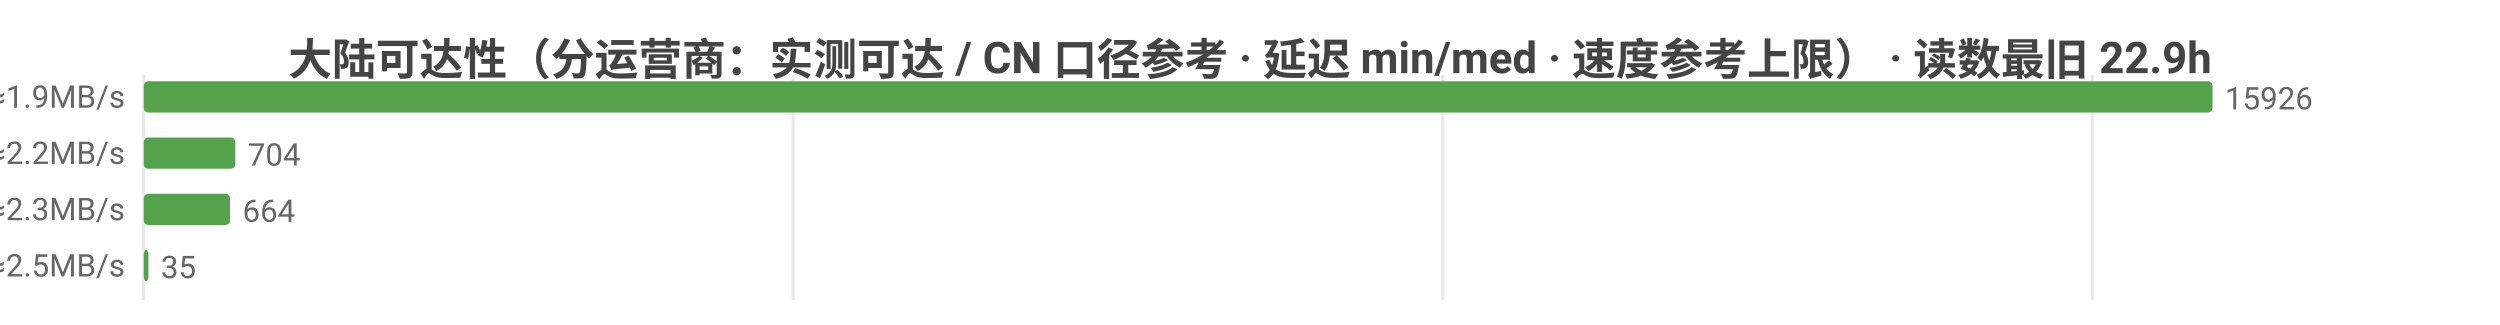
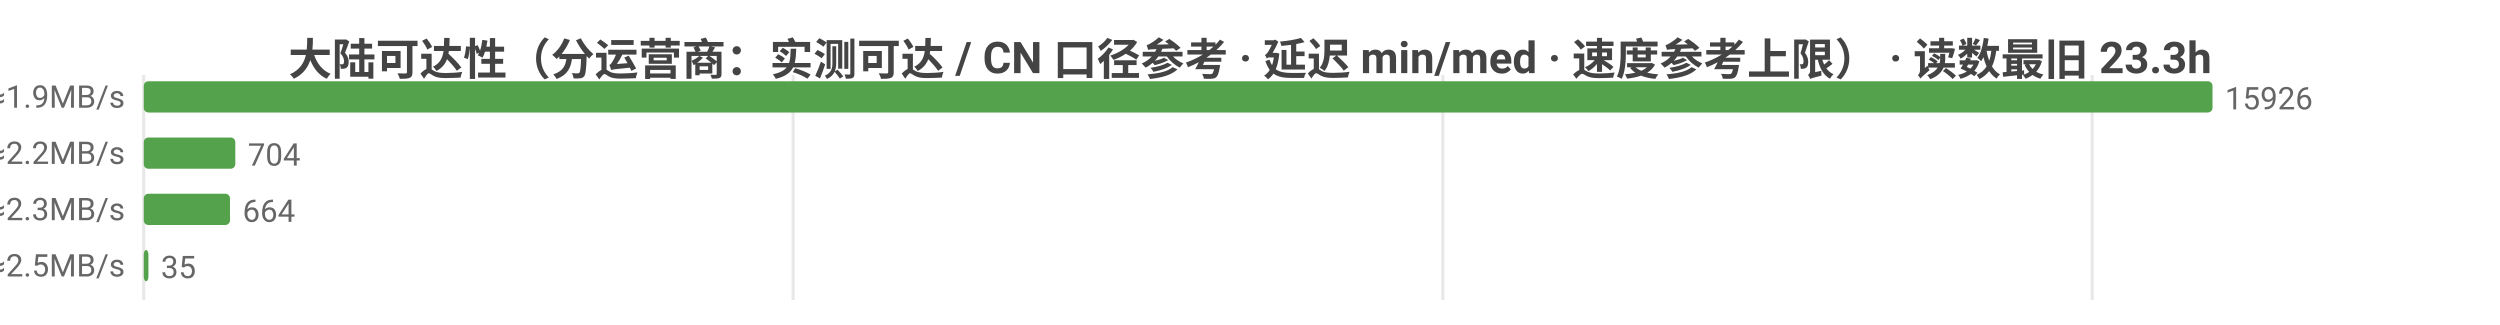
<svg xmlns="http://www.w3.org/2000/svg" width="800" height="104" viewBox="0 0 800 104">
  <rect width="800" height="104" fill="#ffffff" />
  <style>text{font-family:system-ui,-apple-system,'Segoe UI',Roboto,'PingFang SC','Microsoft YaHei','Noto Sans CJK SC',sans-serif}.g{stroke:#e8e8e8;stroke-width:1}.a{stroke:#999;stroke-width:1}.t{font-size:10px;fill:#666}.m{font-size:10px;text-anchor:middle;fill:#666}.e{font-size:10px;text-anchor:end;fill:#666}.l{font-size:11px;fill:#333}.tt{font-size:14px;font-weight:600;text-anchor:middle;fill:#444}.em{font-size:13px;text-anchor:middle;fill:#999}</style>
-   <text class="tt" x="400.0" y="24">大陆可达性（分运营商：实测可达 / CN 口径参考 · 延迟 min/med · 速度参考上限） · 读数最旧 22.9h</text>
+   <text class="tt" x="400.0" y="24">大陆可达性（分运营商：实测可达 / CN 口径参考 · 延迟 min/med · 速度参考上限） · 读数最旧 23.3h</text>
  <line class="g" x1="46" y1="24" x2="46" y2="96" />
  <line class="g" x1="253.8" y1="24" x2="253.8" y2="96" />
  <line class="g" x1="461.7" y1="24" x2="461.7" y2="96" />
  <line class="g" x1="669.5" y1="24" x2="669.5" y2="96" />
  <text class="e" x="40" y="35">中国电信  实测可达 15926/15948 · CN口径 17304  min13/med254ms  ≈1.9MB/s</text>
  <rect x="46" y="26" width="662" height="10" fill="#54a24b" rx="1.5" />
  <text class="t" x="712" y="35">15926</text>
  <text class="e" x="40" y="53">中国联通  实测可达 704/704 · CN口径 17304  min32/med214ms  ≈2.2MB/s</text>
  <rect x="46" y="44" width="29.3" height="10" fill="#54a24b" rx="1.5" />
  <text class="t" x="79.3" y="53">704</text>
  <text class="e" x="40" y="71">中国移动  实测可达 664/664 · CN口径 17304  min43/med213ms  ≈2.3MB/s</text>
  <rect x="46" y="62" width="27.6" height="10" fill="#54a24b" rx="1.5" />
  <text class="t" x="77.6" y="71">664</text>
  <text class="e" x="40" y="89">中国多线  实测可达 35/35 · CN口径 17304  min40/med193ms  ≈2.5MB/s</text>
  <rect x="46" y="80" width="1.5" height="10" fill="#54a24b" rx="1.5" />
  <text class="t" x="51.5" y="89">35</text>
</svg>
